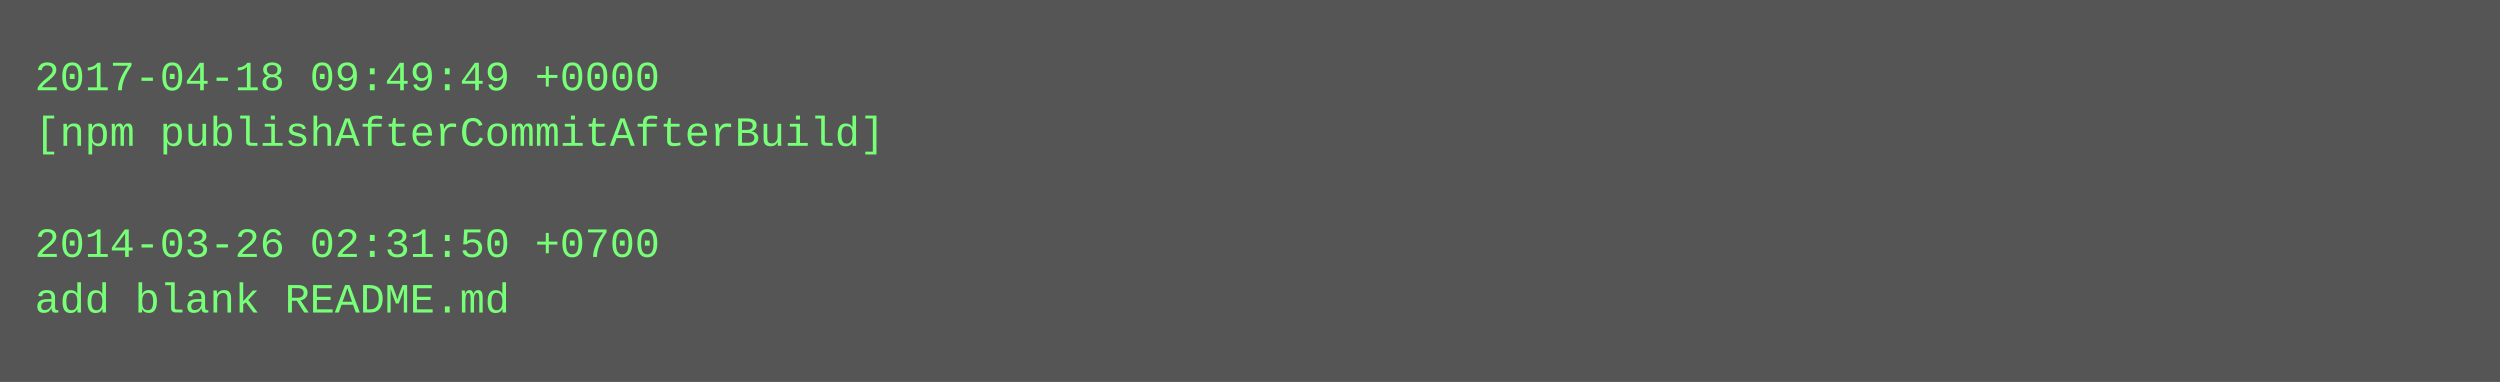
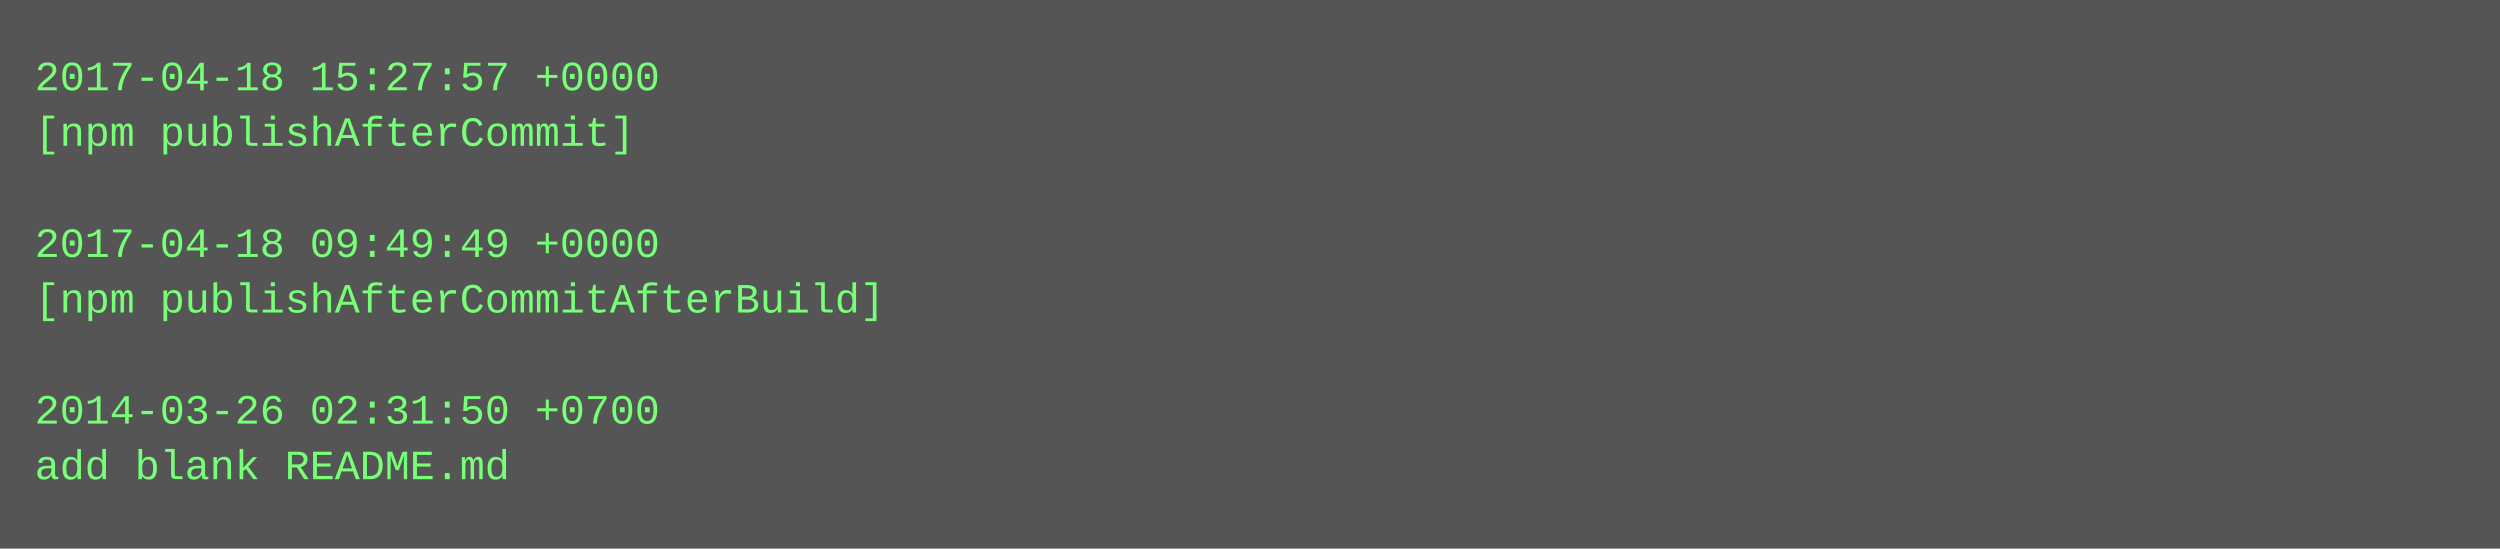
- <svg xmlns="http://www.w3.org/2000/svg" height="110" width="720">
-   <rect height="110" fill="#555" width="720" />
+ <svg xmlns="http://www.w3.org/2000/svg" height="158" width="720">
+   <rect height="158" fill="#555" width="720" />
  <text fill="#7f7" font-family="Courier New" font-size="12" xml:space="preserve">
-     <tspan x="10" y="26">2017-04-18 09:49:49 +0000</tspan>
-     <tspan x="10" y="42">[npm publishAfterCommitAfterBuild]</tspan>
+     <tspan x="10" y="26">2017-04-18 15:27:57 +0000</tspan>
+     <tspan x="10" y="42">[npm publishAfterCommit]</tspan>
    <tspan x="10" y="58" />
-     <tspan x="10" y="74">2014-03-26 02:31:50 +0700</tspan>
-     <tspan x="10" y="90">add blank README.md</tspan>
+     <tspan x="10" y="74">2017-04-18 09:49:49 +0000</tspan>
+     <tspan x="10" y="90">[npm publishAfterCommitAfterBuild]</tspan>
+     <tspan x="10" y="106" />
+     <tspan x="10" y="122">2014-03-26 02:31:50 +0700</tspan>
+     <tspan x="10" y="138">add blank README.md</tspan>
  </text>
</svg>
